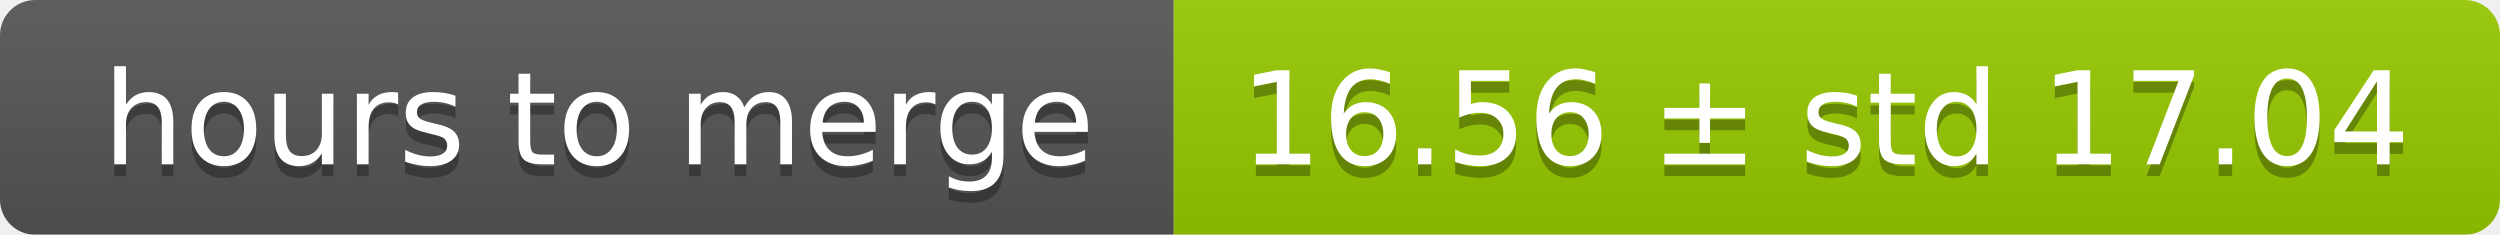
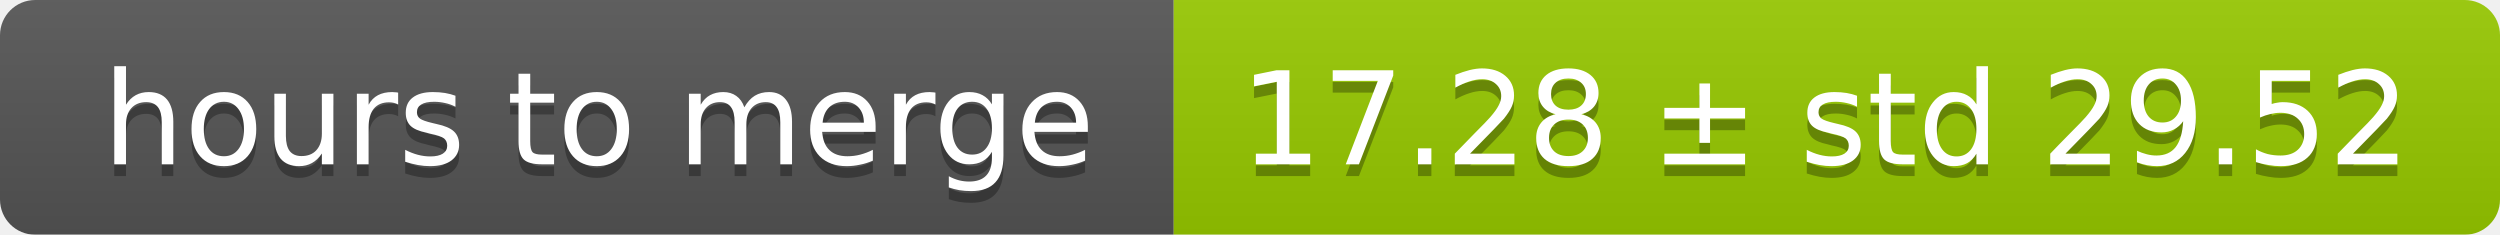
<svg xmlns="http://www.w3.org/2000/svg" width="213" height="20">
  <linearGradient id="smooth" x2="0" y2="100%">
    <stop offset="0" stop-color="#bbb" stop-opacity=".1" />
    <stop offset="1" stop-opacity=".1" />
  </linearGradient>
  <mask id="round">
    <rect width="213" height="20" rx="3" fill="#fff" />
  </mask>
  <g mask="url(#round)">
    <rect width="100" height="20" fill="#555" />
    <rect x="100" width="113" height="20" fill="#97ca00" />
    <rect width="213" height="20" fill="url(#smooth)" />
  </g>
  <g fill="#fff" text-anchor="middle" font-family="DejaVu Sans,Verdana,Geneva,sans-serif" font-size="11">
    <text x="51" y="15" fill="#010101" fill-opacity=".3">hours to merge</text>
    <text x="51" y="14">hours to merge</text>
-     <text x="155.5" y="15" fill="#010101" fill-opacity=".3">16.56 ± std 17.04</text>
-     <text x="155.5" y="14">16.56 ± std 17.04</text>
+     <text x="155.5" y="15" fill="#010101" fill-opacity=".3">17.28 ± std 29.52</text>
+     <text x="155.5" y="14">17.28 ± std 29.52</text>
  </g>
</svg>
